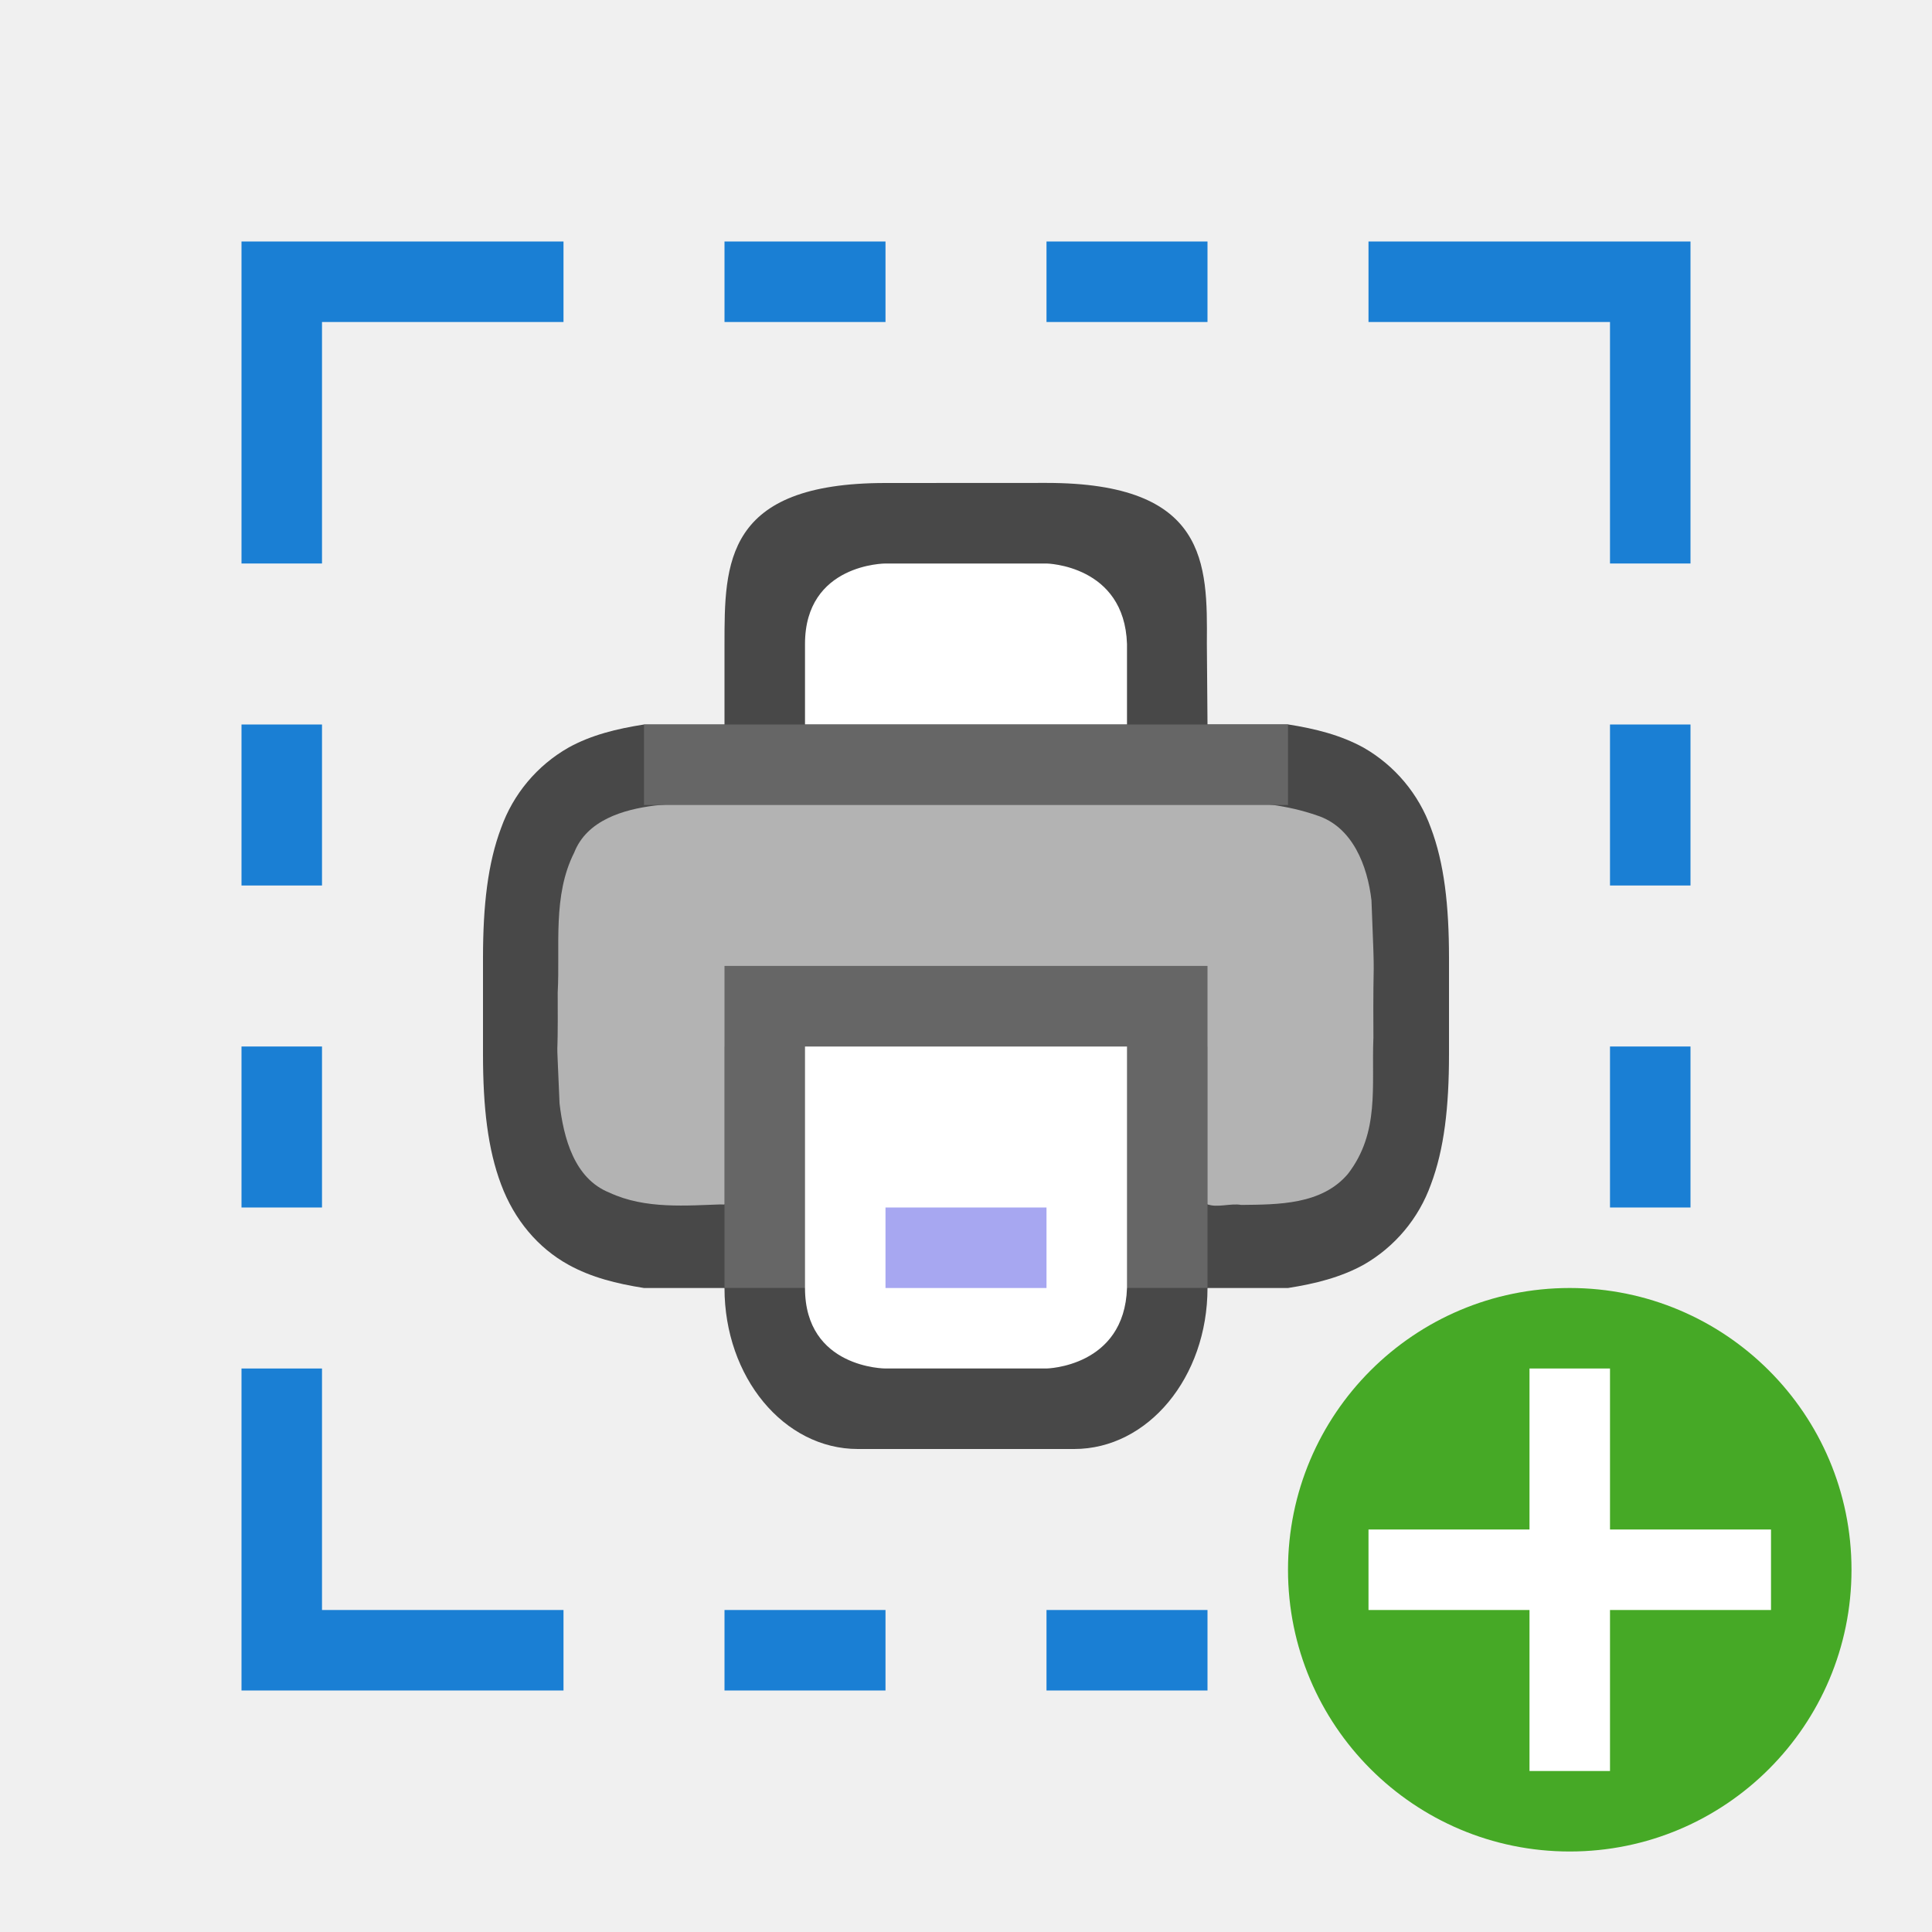
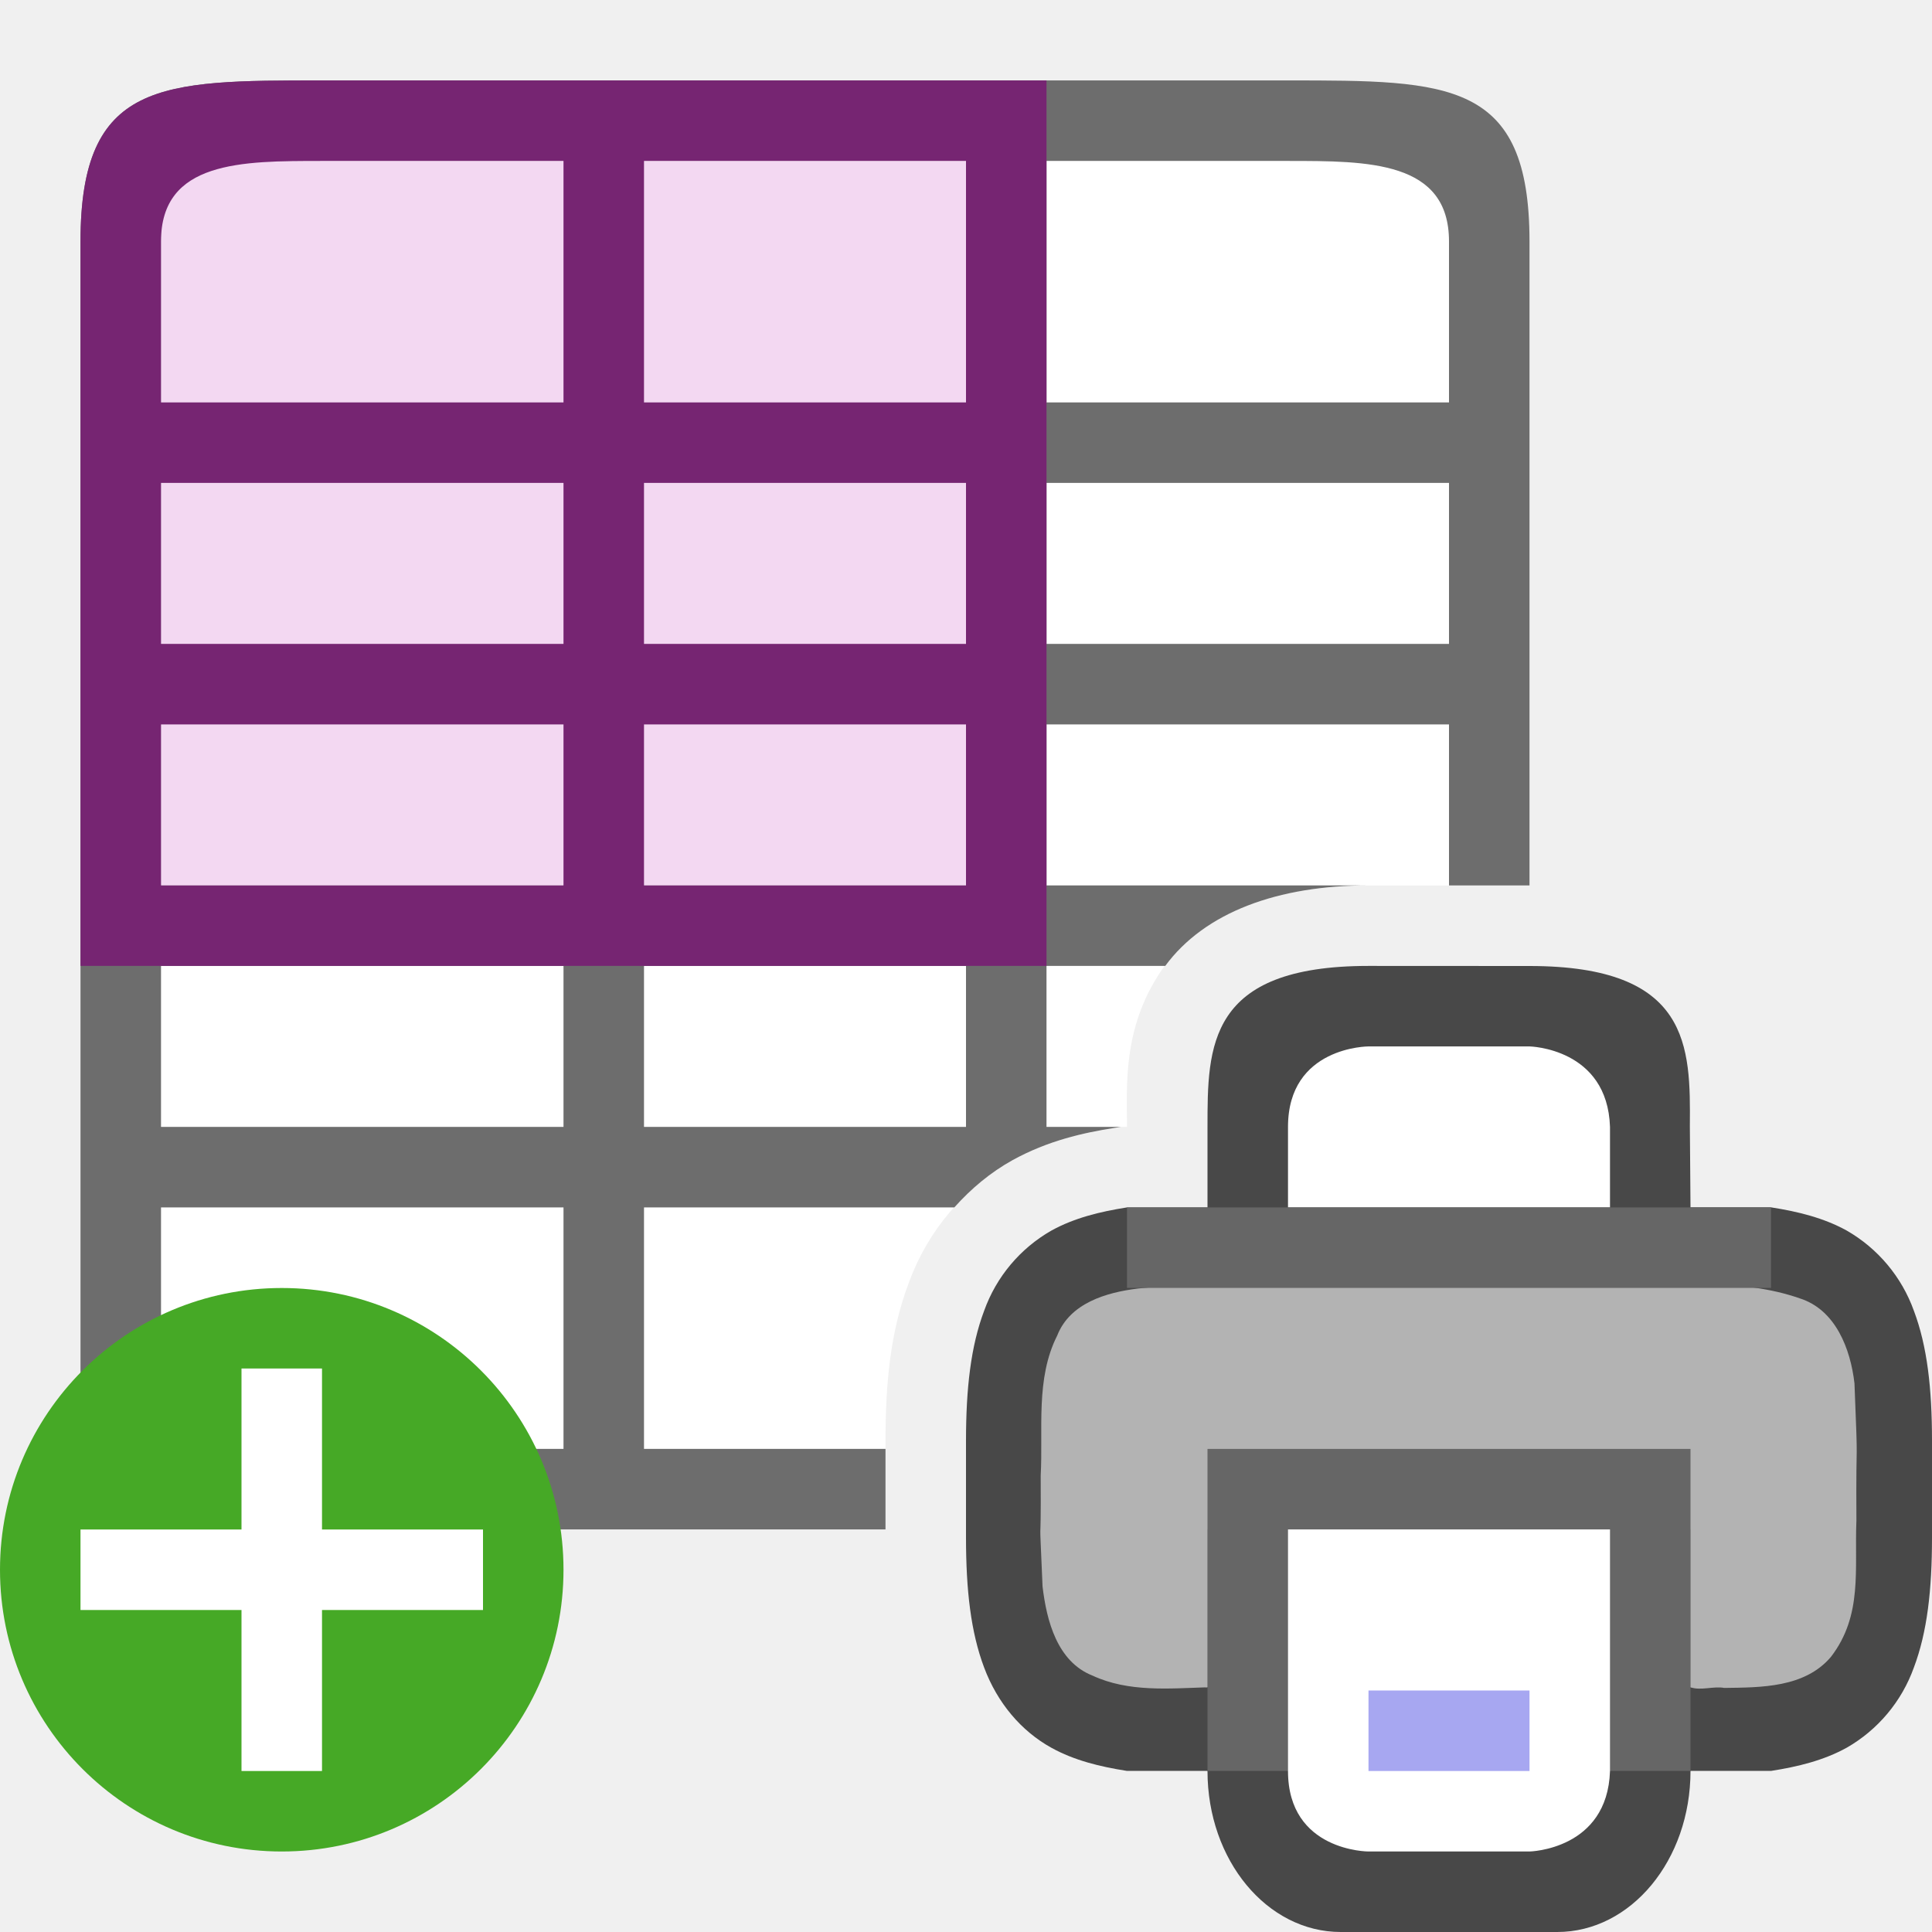
<svg xmlns="http://www.w3.org/2000/svg" height="24" width="24">
-   <path style="line-height:normal;font-variant-ligatures:normal;font-variant-position:normal;font-variant-caps:normal;font-variant-numeric:normal;font-variant-alternates:normal;font-feature-settings:normal;text-indent:0;text-align:start;text-decoration-line:none;text-decoration-style:solid;text-decoration-color:#000;text-transform:none;text-orientation:mixed;white-space:normal;shape-padding:0;isolation:auto;mix-blend-mode:normal;marker:none" d="M11 6C9 6 9 7 9 8v1H8c-.338.053-.655.13-.938.287a1.874 1.874 0 00-.837.998c-.165.438-.225.959-.225 1.617v1.195c0 .658.06 1.18.225 1.617.164.44.46.79.838.998.282.156.599.235.937.288h1c0 1.109.739 2 1.656 2h2.688C14.26 18 15 17.11 15 16h1c.338-.053.654-.132.938-.288.389-.222.686-.576.837-.998.165-.438.225-.96.225-1.617v-1.195c0-.657-.06-1.18-.225-1.617a1.882 1.882 0 00-.837-.998c-.284-.156-.6-.235-.938-.288h-1l-.008-1.007C15 6.999 15 5.999 13 5.999zm-2 4.039v2.96h6v-2.96c.666.032 1.204.085 1.453.222.184.1.29.213.387.473.097.26.16.674.16 1.266v1c0 .592-.063 1.005-.16 1.265s-.203.373-.387.473c-.249.137-.787.19-1.453.222V12H9v2.96c-.667-.032-1.206-.085-1.455-.222-.183-.101-.287-.213-.385-.473C7.063 14.005 7 13.591 7 13v-1c0-.592.063-1.006.16-1.266.098-.26.202-.372.385-.473.249-.137.788-.19 1.455-.222z" color="#000" font-weight="400" font-family="sans-serif" overflow="visible" opacity=".7" />
-   <path d="M11.205 9.93c-1.024.016-2.053-.032-3.072.077-.39.049-.842.181-1 .584-.271.537-.174 1.16-.205 1.739.006 1.166-.026.213.023 1.378.05.424.181.934.621 1.108.446.208.954.159 1.428.144V13h6v1.96c.118.047.292-.016.418.008.46-.005 1-.001 1.326-.385.398-.516.292-1.087.317-1.695-.007-1.234.025-.47-.024-1.703-.049-.426-.233-.916-.682-1.057-.73-.254-1.519-.149-2.277-.183-2.29-.011-.582-.015-2.873-.016z" fill="#b3b3b3" />
-   <path fill="#666" d="M9 11.999h6v4H9z" />
-   <path d="M10 13h4v3c-.032.982-1 1-1 1h-2s-1 0-1-1z" fill="#fff" />
-   <path style="line-height:normal;font-variant-ligatures:normal;font-variant-position:normal;font-variant-caps:normal;font-variant-numeric:normal;font-variant-alternates:normal;font-feature-settings:normal;text-indent:0;text-align:start;text-decoration-line:none;text-decoration-style:solid;text-decoration-color:#000;text-transform:none;text-orientation:mixed;white-space:normal;shape-padding:0;isolation:auto;mix-blend-mode:normal;marker:none" d="M11 15v1h2v-1z" color="#000" font-weight="400" font-family="sans-serif" overflow="visible" fill="#a7a7f1" />
-   <path d="M10 8v1h4V8c-.032-.982-1-1-1-1h-2s-1 0-1 1z" fill="#fff" />
-   <path fill="#666" d="M8 9h8v1H8z" />
-   <g fill="#1a7fd4">
-     <path d="M4 7V4h3V3H3v4zM4 17v3h3v1H3v-4zM3 9h1v2H3zM3 13h1v2H3zM9 3v1h2V3zM13 3v1h2V3zM9 20v1h2v-1zM13 20v1h2v-1z" />
-     <g>
-       <path d="M20 7V4h-3V3h4v4zM20 17v3h-3v1h4v-4zM21 9h-1v2h1zM21 13h-1v2h1z" />
-     </g>
-   </g>
-   <circle cy="19.5" cx="19.5" r="3.5" fill="#46a926" />
-   <path overflow="visible" font-weight="400" style="line-height:normal;text-indent:0;text-align:start;text-decoration-line:none;text-decoration-style:solid;text-decoration-color:#000;text-transform:none;white-space:normal;isolation:auto;mix-blend-mode:normal;marker:none" d="M19 17v2h-2v1h2v2h1v-2h2v-1h-2v-2z" color="#000" font-family="sans-serif" fill="#fff" />
+   <path d="M2 1.999v16h9v-.098c0-.718.06-1.36.29-1.968a2.88 2.88 0 011.29-1.522c.436-.24.874-.339 1.266-.4l.076-.012H14c0-.5-.06-1.213.418-1.93C14.896 11.353 15.833 11 17 11h1v-9z" fill="#fff" />
+   <path d="M4 .999c-2 0-3 0-3 2v14c0 2 1 2 3 2h7v-1H8v-3h3.855c.208-.233.449-.435.725-.588.436-.24.874-.339 1.266-.4l.076-.012H13v-2h1.475c.491-.667 1.4-1 2.525-1h-4v-2h5v2h1v-8c0-2-1-2-3-2zm0 1h3v3H2v-2c0-1 1-1 2-1zm4 0h4v3H8v-2zm5 0h3c1 0 2 0 2 1v2h-5v-2zm-11 4h5v2H2zm6 0h4v2H8zm5 0h5v2h-5zm-11 3h5v2H2zm6 0h4v2H8zm-6 3h5v2H2zm6 0h4v2H8zm-6 3h5v3H4c-1 0-2 0-2-1z" fill="#6d6d6d" />
+   <path style="line-height:normal;font-variant-ligatures:normal;font-variant-position:normal;font-variant-caps:normal;font-variant-numeric:normal;font-variant-alternates:normal;font-feature-settings:normal;text-indent:0;text-align:start;text-decoration-line:none;text-decoration-style:solid;text-decoration-color:#000;text-transform:none;text-orientation:mixed;white-space:normal;shape-padding:0;isolation:auto;mix-blend-mode:normal;marker:none" d="M17 11.999c-2 0-2 1-2 2v1h-1c-.338.053-.655.131-.938.287a1.874 1.874 0 00-.837.998c-.165.438-.225.96-.225 1.617V19.097c0 .658.06 1.179.225 1.617.164.439.46.79.837.998.283.156.6.234.938.287h1V22c0 1.108.739 2 1.656 2h2.688C20.26 24 21 23.108 21 22v-.001h1c.338-.053.654-.131.938-.287.389-.222.686-.576.837-.998.165-.438.225-.96.225-1.617V17.9c0-.657-.06-1.179-.225-1.617a1.882 1.882 0 00-.837-.998c-.284-.156-.6-.234-.938-.287h-1l-.008-1.008C21 13 21 12 19 12zm-2 4.04v2.96h6v-2.96c.666.031 1.204.084 1.453.222.184.1.29.212.387.472.097.26.16.674.16 1.266v1c0 .592-.063 1.006-.16 1.266s-.203.372-.387.472c-.249.138-.787.19-1.453.223v-2.961h-6v2.96c-.667-.031-1.206-.084-1.455-.222-.183-.1-.287-.212-.385-.472-.097-.26-.16-.674-.16-1.266v-1c0-.592.063-1.006.16-1.266.098-.26.202-.371.385-.472.249-.138.788-.19 1.455-.223z" color="#000" font-weight="400" font-family="sans-serif" overflow="visible" opacity=".7" />
+   <path d="M17.205 15.929c-1.024.017-2.053-.032-3.072.078-.39.048-.842.18-1 .584-.271.536-.174 1.16-.205 1.738.006 1.166-.026.213.023 1.379.05.423.181.934.621 1.107.446.208.954.16 1.428.145v-1.961h6v1.96c.118.047.292-.016.418.009.46-.006 1-.002 1.326-.385.398-.517.292-1.087.317-1.695-.007-1.234.025-.47-.024-1.703-.049-.426-.233-.916-.682-1.057-.73-.255-1.519-.15-2.277-.184-2.29-.01-.582-.015-2.873-.015z" fill="#b3b3b3" />
+   <path fill="#666" d="M15 17.999h6v4h-6z" />
+   <path d="M16 18.999h4V22c-.032.981-1 1-1 1h-2s-1 0-1-1z" fill="#fff" />
+   <path style="line-height:normal;font-variant-ligatures:normal;font-variant-position:normal;font-variant-caps:normal;font-variant-numeric:normal;font-variant-alternates:normal;font-feature-settings:normal;text-indent:0;text-align:start;text-decoration-line:none;text-decoration-style:solid;text-decoration-color:#000;text-transform:none;text-orientation:mixed;white-space:normal;shape-padding:0;isolation:auto;mix-blend-mode:normal;marker:none" d="M17 21v1h2v-1z" color="#000" font-weight="400" font-family="sans-serif" overflow="visible" fill="#a7a7f1" />
+   <path d="M16 13.999v1h4v-1c-.032-.981-1-1-1-1h-2s-1 0-1 1z" fill="#fff" />
+   <path fill="#666" d="M14 14.999h8v1h-8z" />
+   <path fill="#f3d8f2" fill-rule="evenodd" d="M2 1.999h10v9H2z" />
+   <path d="M4 .999c-2 0-3 0-3 2v9h12v-11zm0 1h3v3H2v-2c0-1 1-1 2-1zm4 0h4v3H8v-2zm-6 4h5v2H2zm6 0h4v2H8zm-6 3h5v2H2zm6 0h4v2H8z" fill="#762572" />
+   <circle cy="19.5" cx="3.5" r="3.5" fill="#46a926" />
+   <path overflow="visible" font-weight="400" style="line-height:normal;text-indent:0;text-align:start;text-decoration-line:none;text-decoration-style:solid;text-decoration-color:#000;text-transform:none;white-space:normal;isolation:auto;mix-blend-mode:normal;marker:none" d="M3 17v2H1v1h2v2h1v-2h2v-1H4v-2z" color="#000" font-family="sans-serif" fill="#fff" />
</svg>
